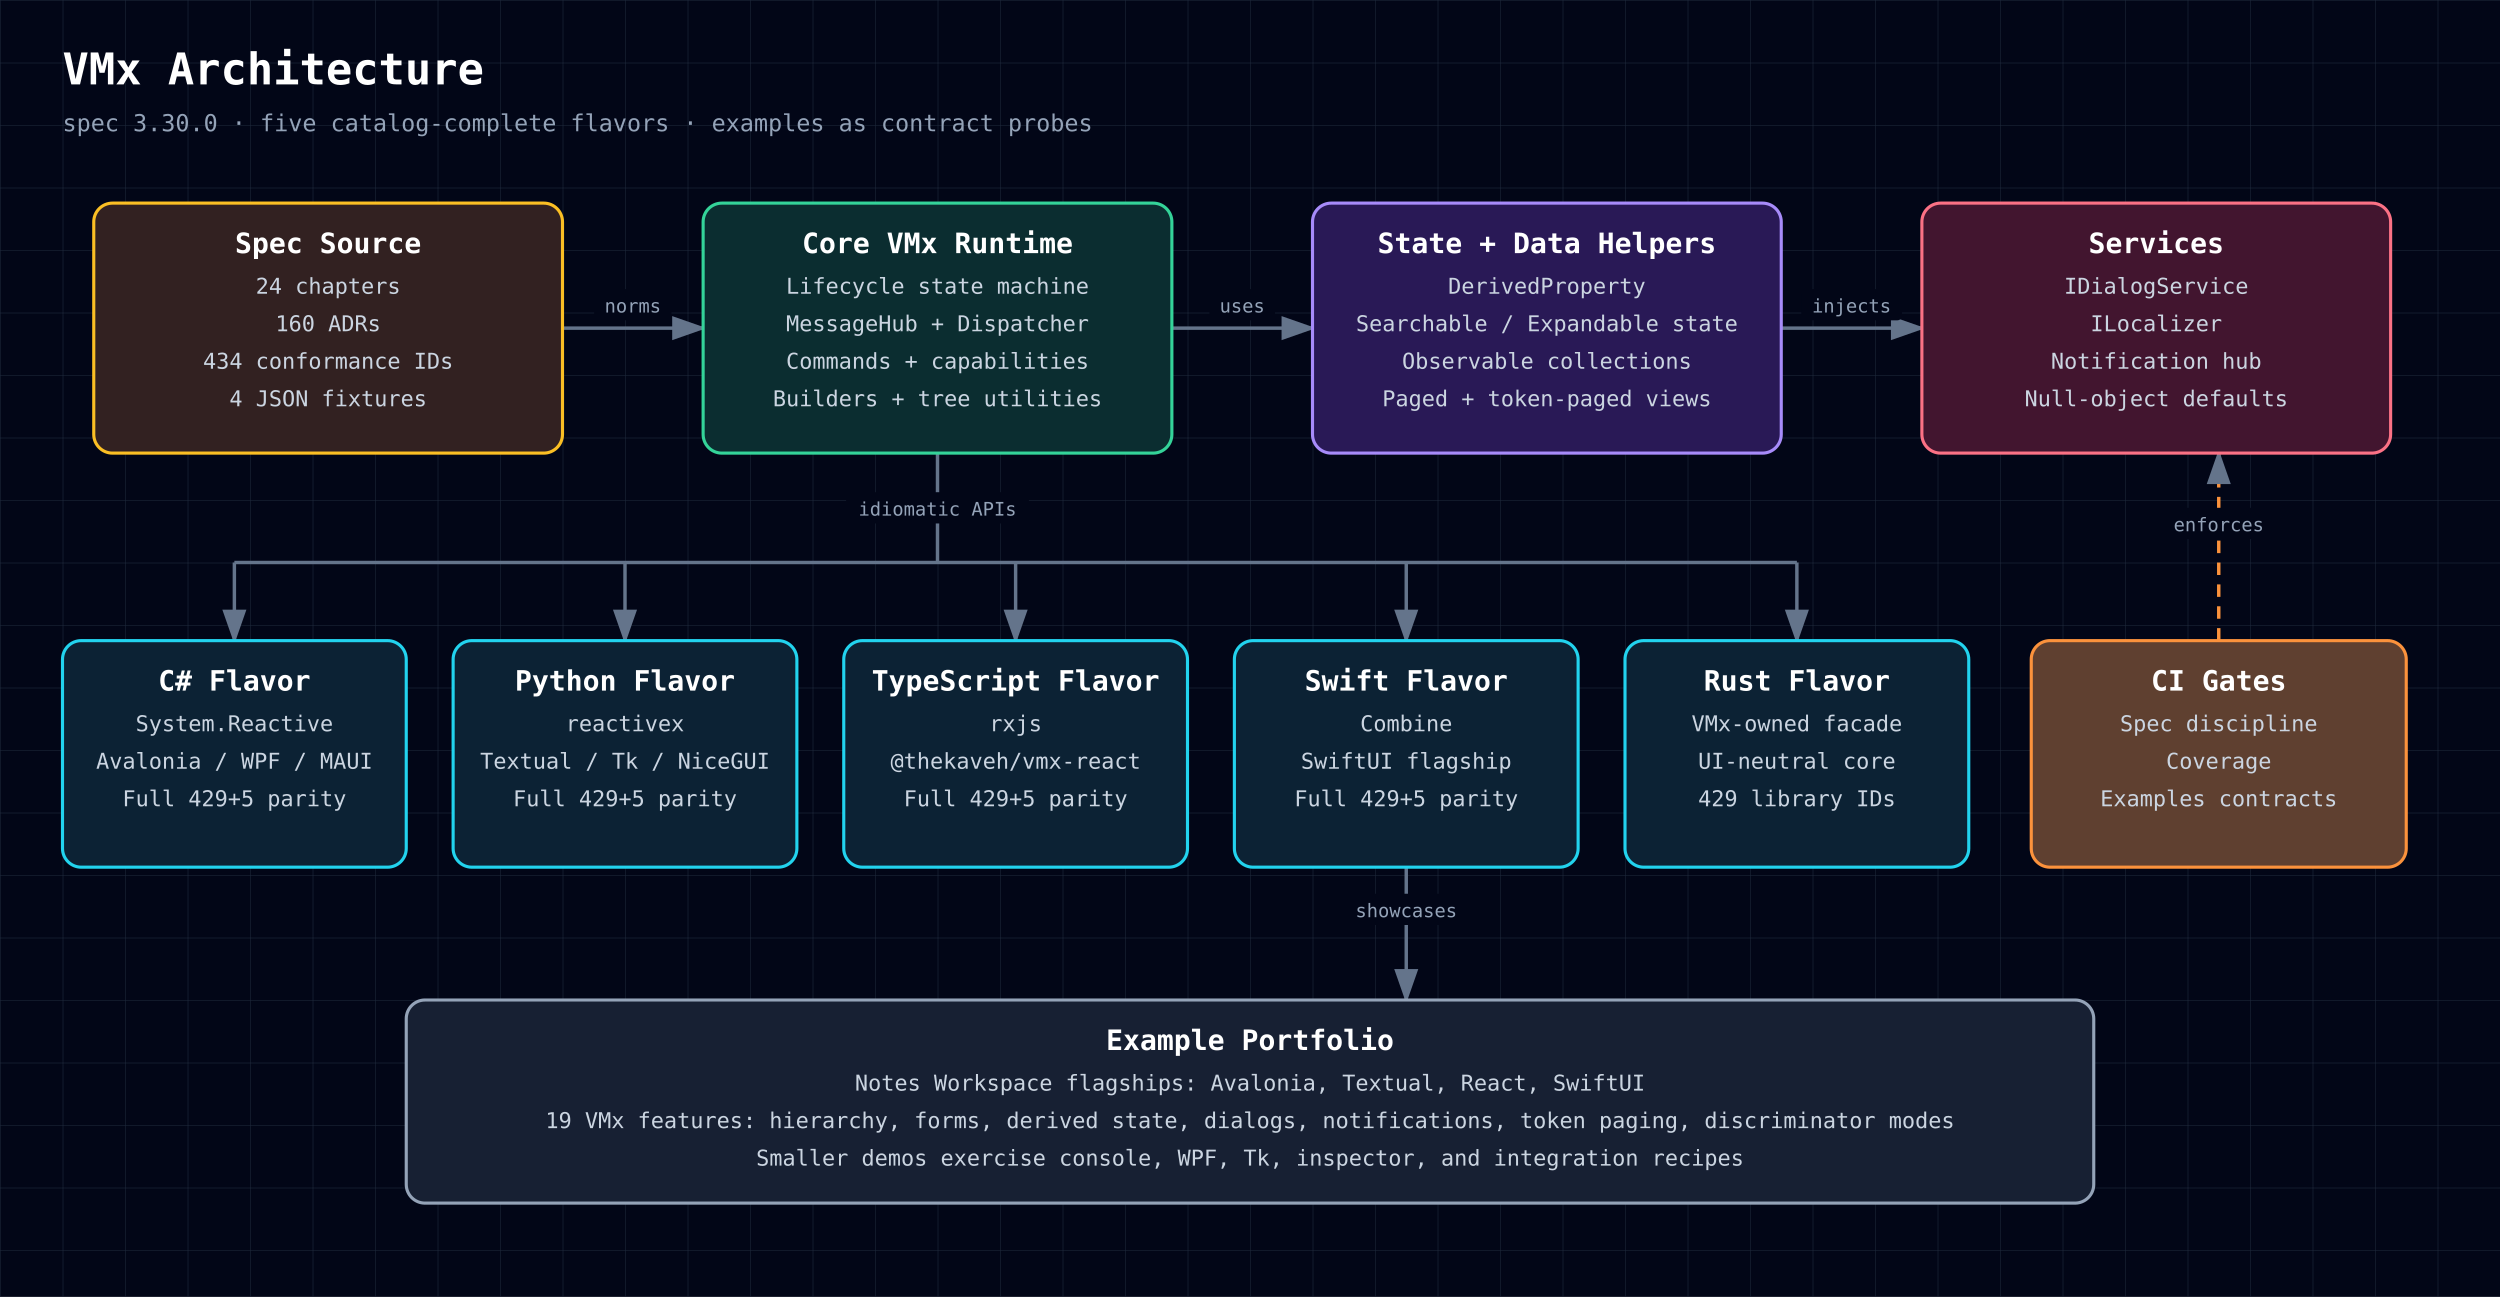
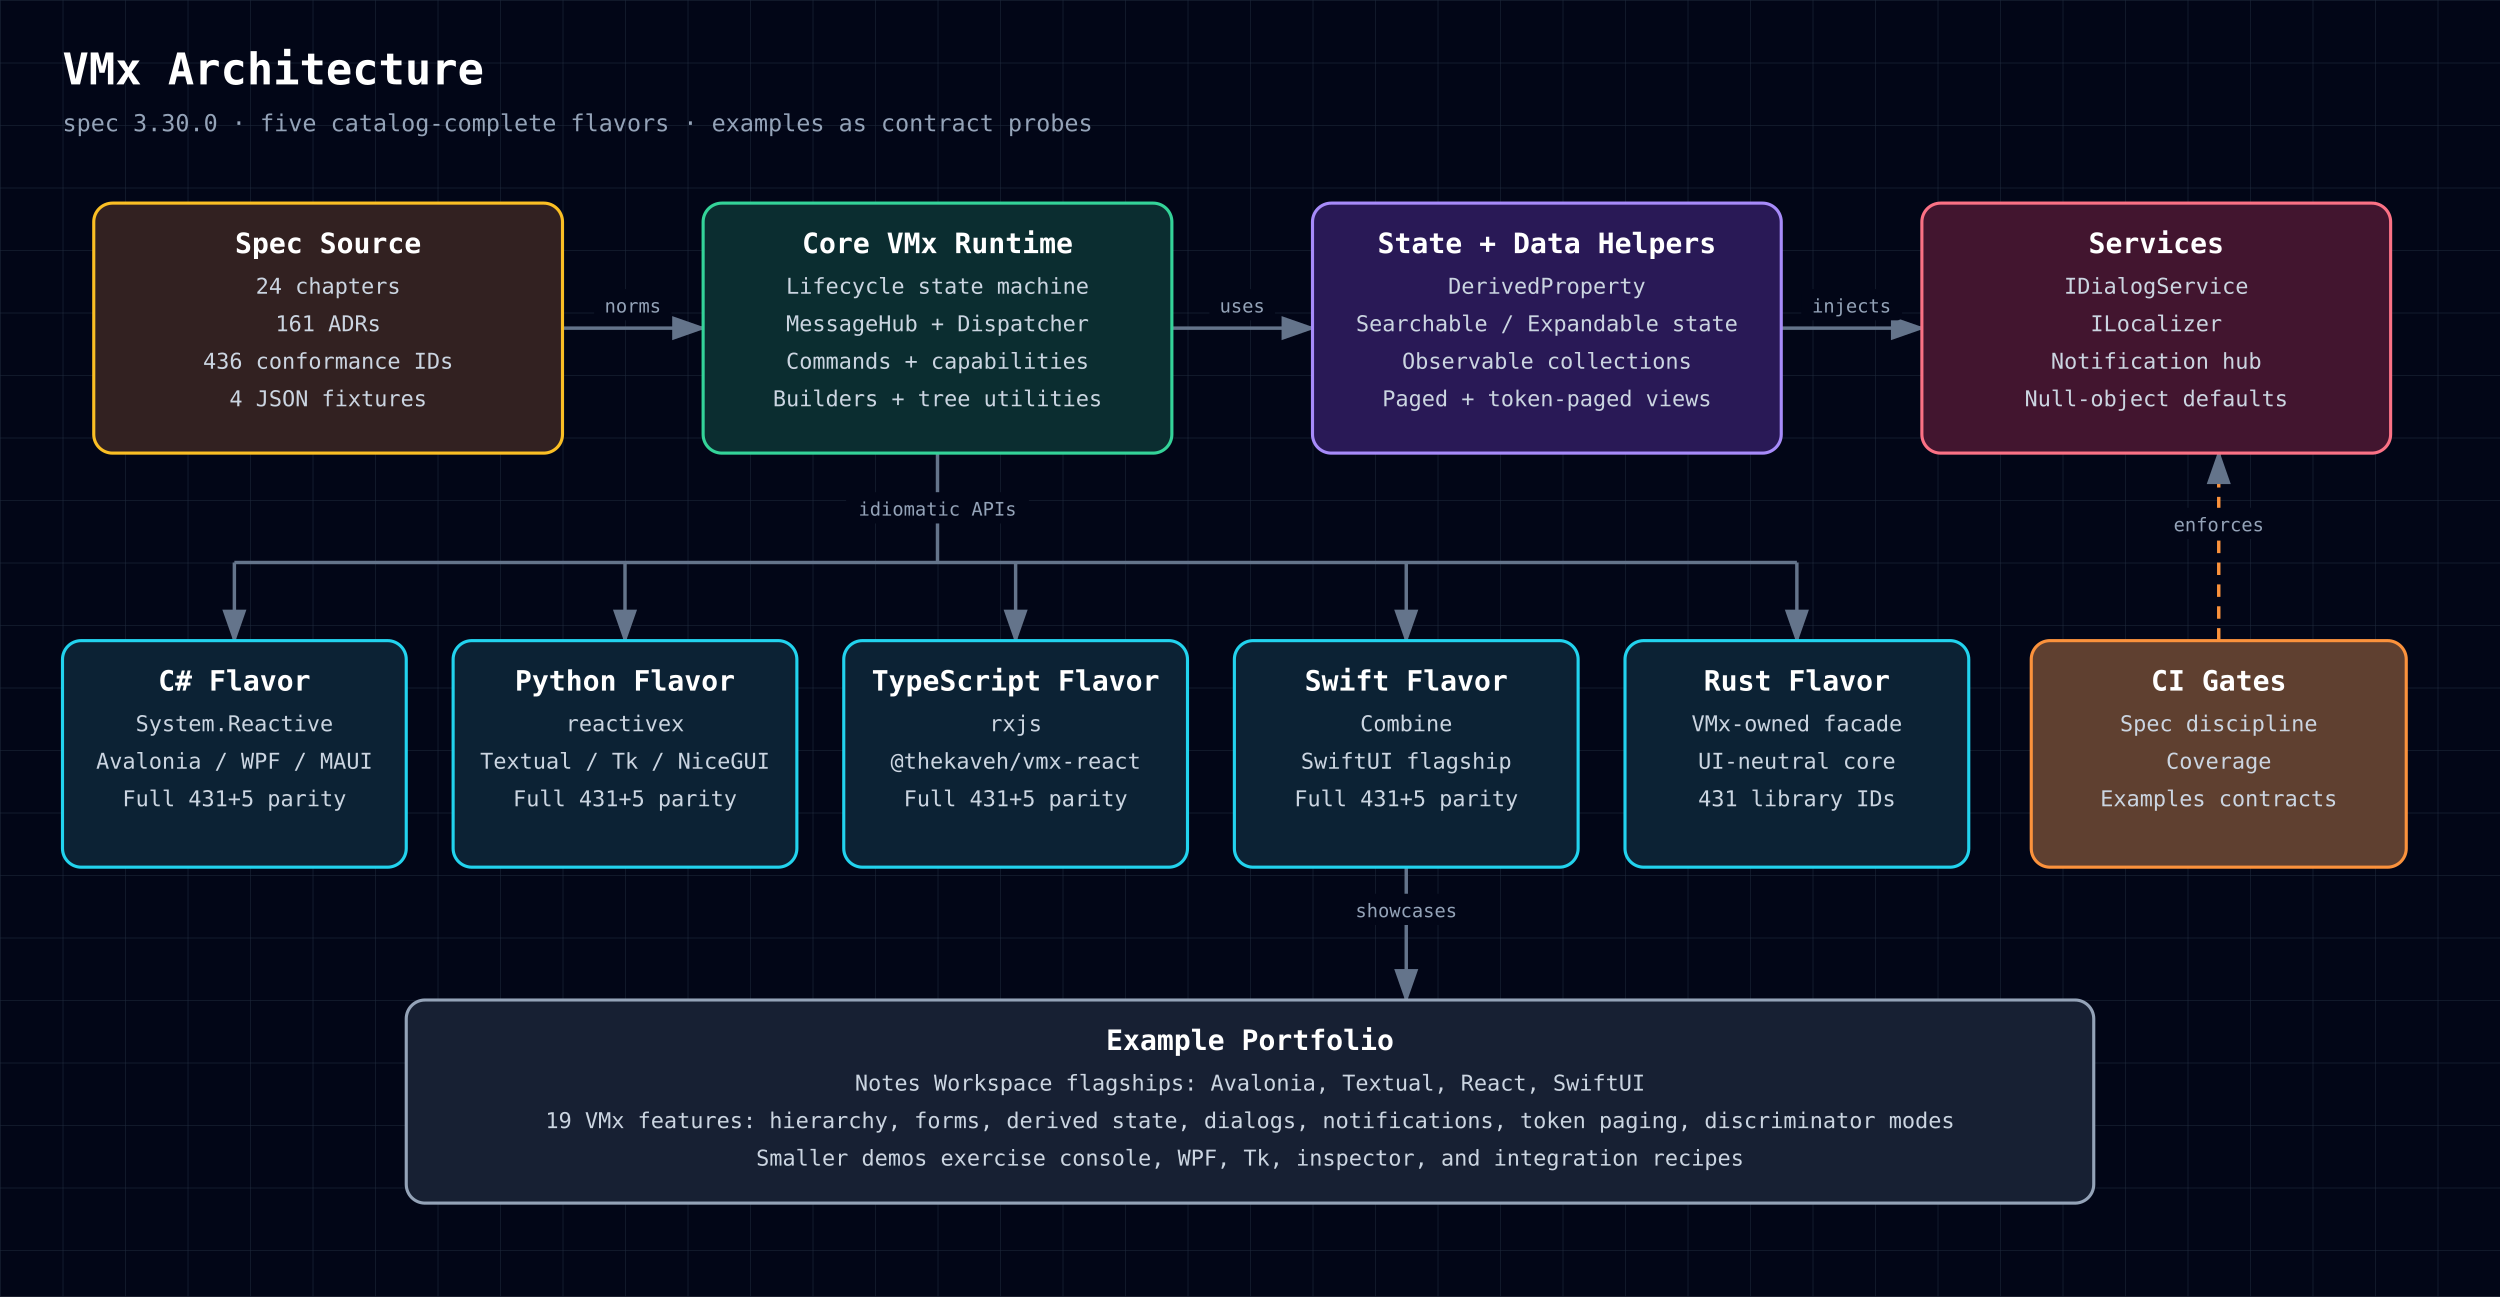
<svg xmlns="http://www.w3.org/2000/svg" width="1600" height="830" viewBox="0 0 1600 830" role="img" aria-labelledby="diagram-title diagram-description" style="font-family: 'JetBrains Mono', ui-monospace, SFMono-Regular, Menlo, Monaco, Consolas, monospace;">
  <defs>
    <style>text { font-family: 'JetBrains Mono', ui-monospace, SFMono-Regular, Menlo, Monaco, Consolas, monospace; }</style>
    <pattern id="grid" width="40" height="40" patternUnits="userSpaceOnUse">
      <path d="M 40 0 L 0 0 0 40" fill="none" stroke="#1e293b" stroke-width="0.7" />
    </pattern>
    <marker id="arrowhead" markerWidth="10" markerHeight="7" refX="9" refY="3.5" orient="auto">
      <polygon points="0 0, 10 3.5, 0 7" fill="#64748b" />
    </marker>
  </defs>
  <rect width="100%" height="100%" fill="#020617" />
  <rect width="100%" height="100%" fill="url(#grid)" />
  <text x="40" y="54" fill="white" font-size="28" font-weight="700" text-anchor="start">VMx Architecture</text>
  <text x="40" y="84" fill="#94a3b8" font-size="15" font-weight="400" text-anchor="start">spec 3.30.0 · five catalog-complete flavors · examples as contract probes</text>
  <path d="M360,210 C405,210 405,210 450,210" fill="none" stroke="#64748b" stroke-width="2.2" marker-end="url(#arrowhead)" />
  <rect x="380.2" y="185" width="49.5" height="20" rx="3" fill="#020617" />
  <text x="405" y="200" fill="#94a3b8" font-size="12" font-weight="400" text-anchor="middle">norms</text>
  <path d="M750,210 C795,210 795,210 840,210" fill="none" stroke="#64748b" stroke-width="2.2" marker-end="url(#arrowhead)" />
  <rect x="774.0" y="185" width="42.0" height="20" rx="3" fill="#020617" />
  <text x="795" y="200" fill="#94a3b8" font-size="12" font-weight="400" text-anchor="middle">uses</text>
  <path d="M1140,210 C1185,210 1185,210 1230,210" fill="none" stroke="#64748b" stroke-width="2.2" marker-end="url(#arrowhead)" />
  <rect x="1152.8" y="185" width="64.5" height="20" rx="3" fill="#020617" />
  <text x="1185" y="200" fill="#94a3b8" font-size="12" font-weight="400" text-anchor="middle">injects</text>
  <path d="M600,290 L600,360" fill="none" stroke="#64748b" stroke-width="2.2" />
  <rect x="541.5" y="315" width="117.0" height="20" rx="3" fill="#020617" />
  <text x="600" y="330" fill="#94a3b8" font-size="12" font-weight="400" text-anchor="middle">idiomatic APIs</text>
  <path d="M150,360 L1150,360" fill="none" stroke="#64748b" stroke-width="2.2" />
  <path d="M150,360 L150,410" fill="none" stroke="#64748b" stroke-width="2.2" marker-end="url(#arrowhead)" />
  <path d="M400,360 L400,410" fill="none" stroke="#64748b" stroke-width="2.2" marker-end="url(#arrowhead)" />
  <path d="M650,360 L650,410" fill="none" stroke="#64748b" stroke-width="2.2" marker-end="url(#arrowhead)" />
  <path d="M900,360 L900,410" fill="none" stroke="#64748b" stroke-width="2.2" marker-end="url(#arrowhead)" />
  <path d="M1150,360 L1150,410" fill="none" stroke="#64748b" stroke-width="2.2" marker-end="url(#arrowhead)" />
  <path d="M1420,410 C1420,410 1420,290 1420,290" fill="none" stroke="#fb923c" stroke-width="2.2" marker-end="url(#arrowhead)" stroke-dasharray="8 6" />
  <rect x="1384.0" y="325" width="72.0" height="20" rx="3" fill="#020617" />
  <text x="1420" y="340" fill="#94a3b8" font-size="12" font-weight="400" text-anchor="middle">enforces</text>
  <path d="M900,555 C900,555 900,640 900,640" fill="none" stroke="#64748b" stroke-width="2.2" marker-end="url(#arrowhead)" />
  <rect x="860.2" y="572" width="79.5" height="20" rx="3" fill="#020617" />
  <text x="900" y="587" fill="#94a3b8" font-size="12" font-weight="400" text-anchor="middle">showcases</text>
  <rect x="60" y="130" width="300" height="160" rx="12" fill="#0f172a" />
  <rect x="60" y="130" width="300" height="160" rx="12" fill="rgba(120, 53, 15, 0.34)" stroke="#fbbf24" stroke-width="2" />
  <text x="210" y="162" fill="white" font-size="18" font-weight="700" text-anchor="middle">Spec Source</text>
  <text x="210" y="188" fill="#cbd5e1" font-size="14" font-weight="400" text-anchor="middle">24 chapters</text>
-   <text x="210" y="212" fill="#cbd5e1" font-size="14" font-weight="400" text-anchor="middle">160 ADRs</text>
-   <text x="210" y="236" fill="#cbd5e1" font-size="14" font-weight="400" text-anchor="middle">434 conformance IDs</text>
+   <text x="210" y="212" fill="#cbd5e1" font-size="14" font-weight="400" text-anchor="middle">161 ADRs</text>
+   <text x="210" y="236" fill="#cbd5e1" font-size="14" font-weight="400" text-anchor="middle">436 conformance IDs</text>
  <text x="210" y="260" fill="#cbd5e1" font-size="14" font-weight="400" text-anchor="middle">4 JSON fixtures</text>
  <rect x="450" y="130" width="300" height="160" rx="12" fill="#0f172a" />
  <rect x="450" y="130" width="300" height="160" rx="12" fill="rgba(6, 78, 59, 0.42)" stroke="#34d399" stroke-width="2" />
  <text x="600" y="162" fill="white" font-size="18" font-weight="700" text-anchor="middle">Core VMx Runtime</text>
  <text x="600" y="188" fill="#cbd5e1" font-size="14" font-weight="400" text-anchor="middle">Lifecycle state machine</text>
  <text x="600" y="212" fill="#cbd5e1" font-size="14" font-weight="400" text-anchor="middle">MessageHub + Dispatcher</text>
  <text x="600" y="236" fill="#cbd5e1" font-size="14" font-weight="400" text-anchor="middle">Commands + capabilities</text>
  <text x="600" y="260" fill="#cbd5e1" font-size="14" font-weight="400" text-anchor="middle">Builders + tree utilities</text>
  <rect x="840" y="130" width="300" height="160" rx="12" fill="#0f172a" />
  <rect x="840" y="130" width="300" height="160" rx="12" fill="rgba(76, 29, 149, 0.42)" stroke="#a78bfa" stroke-width="2" />
  <text x="990" y="162" fill="white" font-size="18" font-weight="700" text-anchor="middle">State + Data Helpers</text>
  <text x="990" y="188" fill="#cbd5e1" font-size="14" font-weight="400" text-anchor="middle">DerivedProperty</text>
  <text x="990" y="212" fill="#cbd5e1" font-size="14" font-weight="400" text-anchor="middle">Searchable / Expandable state</text>
  <text x="990" y="236" fill="#cbd5e1" font-size="14" font-weight="400" text-anchor="middle">Observable collections</text>
  <text x="990" y="260" fill="#cbd5e1" font-size="14" font-weight="400" text-anchor="middle">Paged + token-paged views</text>
  <rect x="1230" y="130" width="300" height="160" rx="12" fill="#0f172a" />
  <rect x="1230" y="130" width="300" height="160" rx="12" fill="rgba(136, 19, 55, 0.42)" stroke="#fb7185" stroke-width="2" />
  <text x="1380" y="162" fill="white" font-size="18" font-weight="700" text-anchor="middle">Services</text>
  <text x="1380" y="188" fill="#cbd5e1" font-size="14" font-weight="400" text-anchor="middle">IDialogService</text>
  <text x="1380" y="212" fill="#cbd5e1" font-size="14" font-weight="400" text-anchor="middle">ILocalizer</text>
  <text x="1380" y="236" fill="#cbd5e1" font-size="14" font-weight="400" text-anchor="middle">Notification hub</text>
  <text x="1380" y="260" fill="#cbd5e1" font-size="14" font-weight="400" text-anchor="middle">Null-object defaults</text>
  <rect x="40" y="410" width="220" height="145" rx="12" fill="#0f172a" />
  <rect x="40" y="410" width="220" height="145" rx="12" fill="rgba(8, 51, 68, 0.42)" stroke="#22d3ee" stroke-width="2" />
  <text x="150" y="442" fill="white" font-size="18" font-weight="700" text-anchor="middle">C# Flavor</text>
  <text x="150" y="468" fill="#cbd5e1" font-size="14" font-weight="400" text-anchor="middle">System.Reactive</text>
  <text x="150" y="492" fill="#cbd5e1" font-size="14" font-weight="400" text-anchor="middle">Avalonia / WPF / MAUI</text>
-   <text x="150" y="516" fill="#cbd5e1" font-size="14" font-weight="400" text-anchor="middle">Full 429+5 parity</text>
+   <text x="150" y="516" fill="#cbd5e1" font-size="14" font-weight="400" text-anchor="middle">Full 431+5 parity</text>
  <rect x="290" y="410" width="220" height="145" rx="12" fill="#0f172a" />
  <rect x="290" y="410" width="220" height="145" rx="12" fill="rgba(8, 51, 68, 0.42)" stroke="#22d3ee" stroke-width="2" />
  <text x="400" y="442" fill="white" font-size="18" font-weight="700" text-anchor="middle">Python Flavor</text>
  <text x="400" y="468" fill="#cbd5e1" font-size="14" font-weight="400" text-anchor="middle">reactivex</text>
  <text x="400" y="492" fill="#cbd5e1" font-size="14" font-weight="400" text-anchor="middle">Textual / Tk / NiceGUI</text>
-   <text x="400" y="516" fill="#cbd5e1" font-size="14" font-weight="400" text-anchor="middle">Full 429+5 parity</text>
+   <text x="400" y="516" fill="#cbd5e1" font-size="14" font-weight="400" text-anchor="middle">Full 431+5 parity</text>
  <rect x="540" y="410" width="220" height="145" rx="12" fill="#0f172a" />
  <rect x="540" y="410" width="220" height="145" rx="12" fill="rgba(8, 51, 68, 0.42)" stroke="#22d3ee" stroke-width="2" />
  <text x="650" y="442" fill="white" font-size="18" font-weight="700" text-anchor="middle">TypeScript Flavor</text>
  <text x="650" y="468" fill="#cbd5e1" font-size="14" font-weight="400" text-anchor="middle">rxjs</text>
  <text x="650" y="492" fill="#cbd5e1" font-size="14" font-weight="400" text-anchor="middle">@thekaveh/vmx-react</text>
-   <text x="650" y="516" fill="#cbd5e1" font-size="14" font-weight="400" text-anchor="middle">Full 429+5 parity</text>
+   <text x="650" y="516" fill="#cbd5e1" font-size="14" font-weight="400" text-anchor="middle">Full 431+5 parity</text>
  <rect x="790" y="410" width="220" height="145" rx="12" fill="#0f172a" />
  <rect x="790" y="410" width="220" height="145" rx="12" fill="rgba(8, 51, 68, 0.42)" stroke="#22d3ee" stroke-width="2" />
  <text x="900" y="442" fill="white" font-size="18" font-weight="700" text-anchor="middle">Swift Flavor</text>
  <text x="900" y="468" fill="#cbd5e1" font-size="14" font-weight="400" text-anchor="middle">Combine</text>
  <text x="900" y="492" fill="#cbd5e1" font-size="14" font-weight="400" text-anchor="middle">SwiftUI flagship</text>
-   <text x="900" y="516" fill="#cbd5e1" font-size="14" font-weight="400" text-anchor="middle">Full 429+5 parity</text>
+   <text x="900" y="516" fill="#cbd5e1" font-size="14" font-weight="400" text-anchor="middle">Full 431+5 parity</text>
  <rect x="1040" y="410" width="220" height="145" rx="12" fill="#0f172a" />
  <rect x="1040" y="410" width="220" height="145" rx="12" fill="rgba(8, 51, 68, 0.42)" stroke="#22d3ee" stroke-width="2" />
  <text x="1150" y="442" fill="white" font-size="18" font-weight="700" text-anchor="middle">Rust Flavor</text>
  <text x="1150" y="468" fill="#cbd5e1" font-size="14" font-weight="400" text-anchor="middle">VMx-owned facade</text>
  <text x="1150" y="492" fill="#cbd5e1" font-size="14" font-weight="400" text-anchor="middle">UI-neutral core</text>
-   <text x="1150" y="516" fill="#cbd5e1" font-size="14" font-weight="400" text-anchor="middle">429 library IDs</text>
+   <text x="1150" y="516" fill="#cbd5e1" font-size="14" font-weight="400" text-anchor="middle">431 library IDs</text>
  <rect x="1300" y="410" width="240" height="145" rx="12" fill="#0f172a" />
  <rect x="1300" y="410" width="240" height="145" rx="12" fill="rgba(251, 146, 60, 0.34)" stroke="#fb923c" stroke-width="2" />
  <text x="1420" y="442" fill="white" font-size="18" font-weight="700" text-anchor="middle">CI Gates</text>
  <text x="1420" y="468" fill="#cbd5e1" font-size="14" font-weight="400" text-anchor="middle">Spec discipline</text>
  <text x="1420" y="492" fill="#cbd5e1" font-size="14" font-weight="400" text-anchor="middle">Coverage</text>
  <text x="1420" y="516" fill="#cbd5e1" font-size="14" font-weight="400" text-anchor="middle">Examples contracts</text>
  <rect x="260" y="640" width="1080" height="130" rx="12" fill="#0f172a" />
  <rect x="260" y="640" width="1080" height="130" rx="12" fill="rgba(30, 41, 59, 0.55)" stroke="#94a3b8" stroke-width="2" />
  <text x="800" y="672" fill="white" font-size="18" font-weight="700" text-anchor="middle">Example Portfolio</text>
  <text x="800" y="698" fill="#cbd5e1" font-size="14" font-weight="400" text-anchor="middle">Notes Workspace flagships: Avalonia, Textual, React, SwiftUI</text>
  <text x="800" y="722" fill="#cbd5e1" font-size="14" font-weight="400" text-anchor="middle">19 VMx features: hierarchy, forms, derived state, dialogs, notifications, token paging, discriminator modes</text>
  <text x="800" y="746" fill="#cbd5e1" font-size="14" font-weight="400" text-anchor="middle">Smaller demos exercise console, WPF, Tk, inspector, and integration recipes</text>
</svg>
